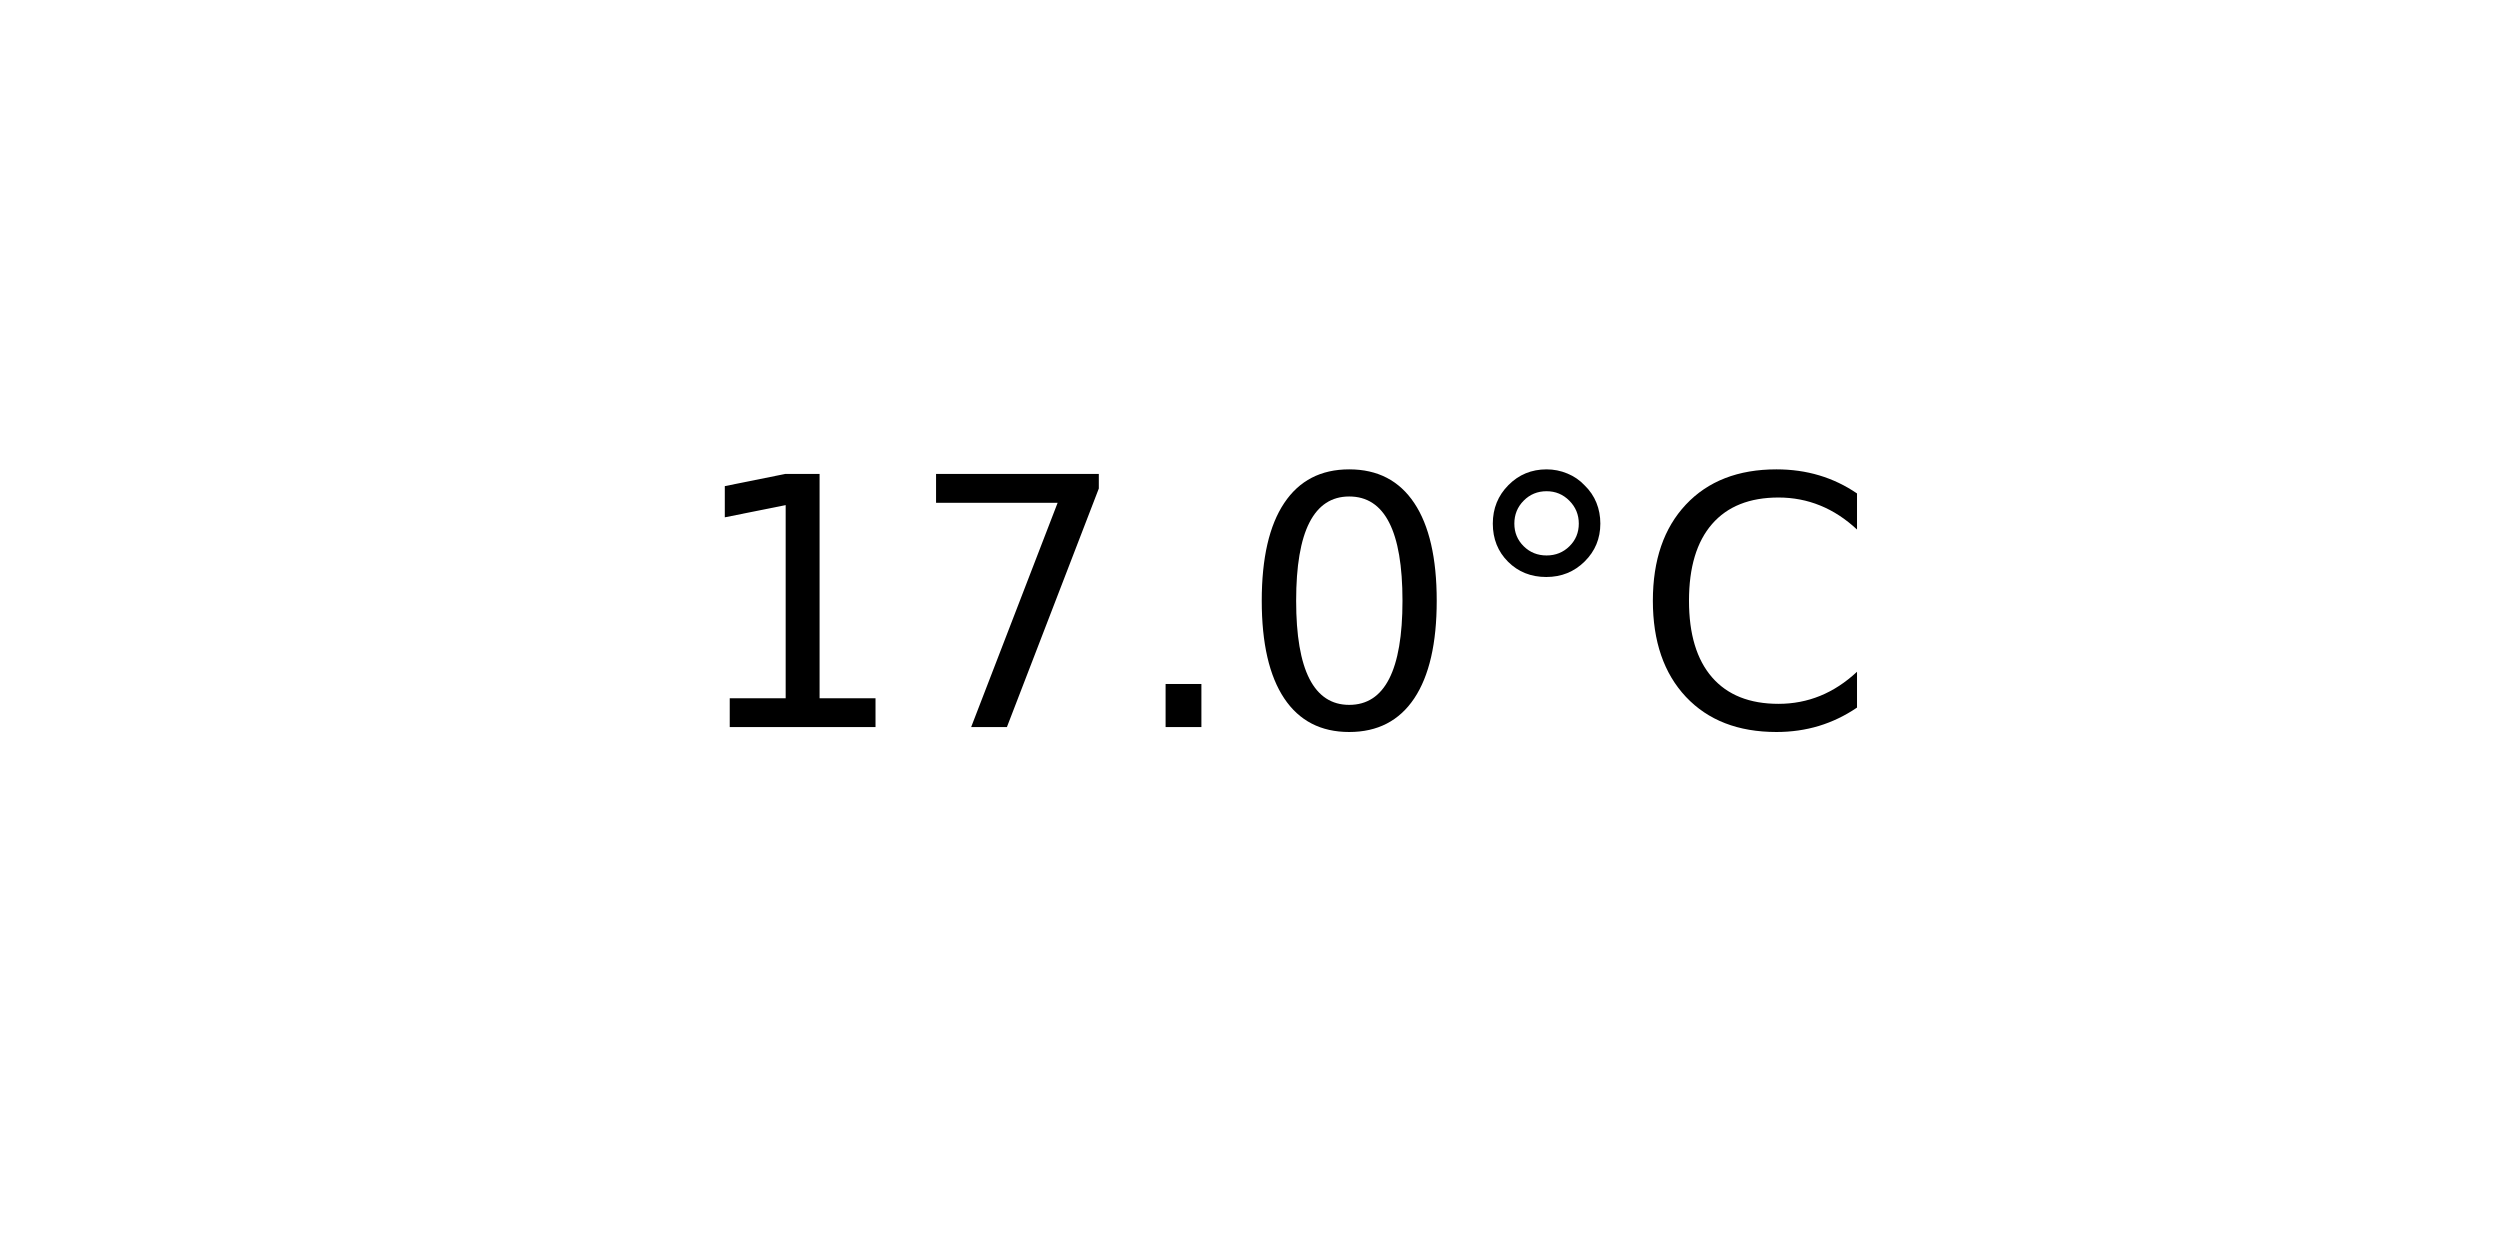
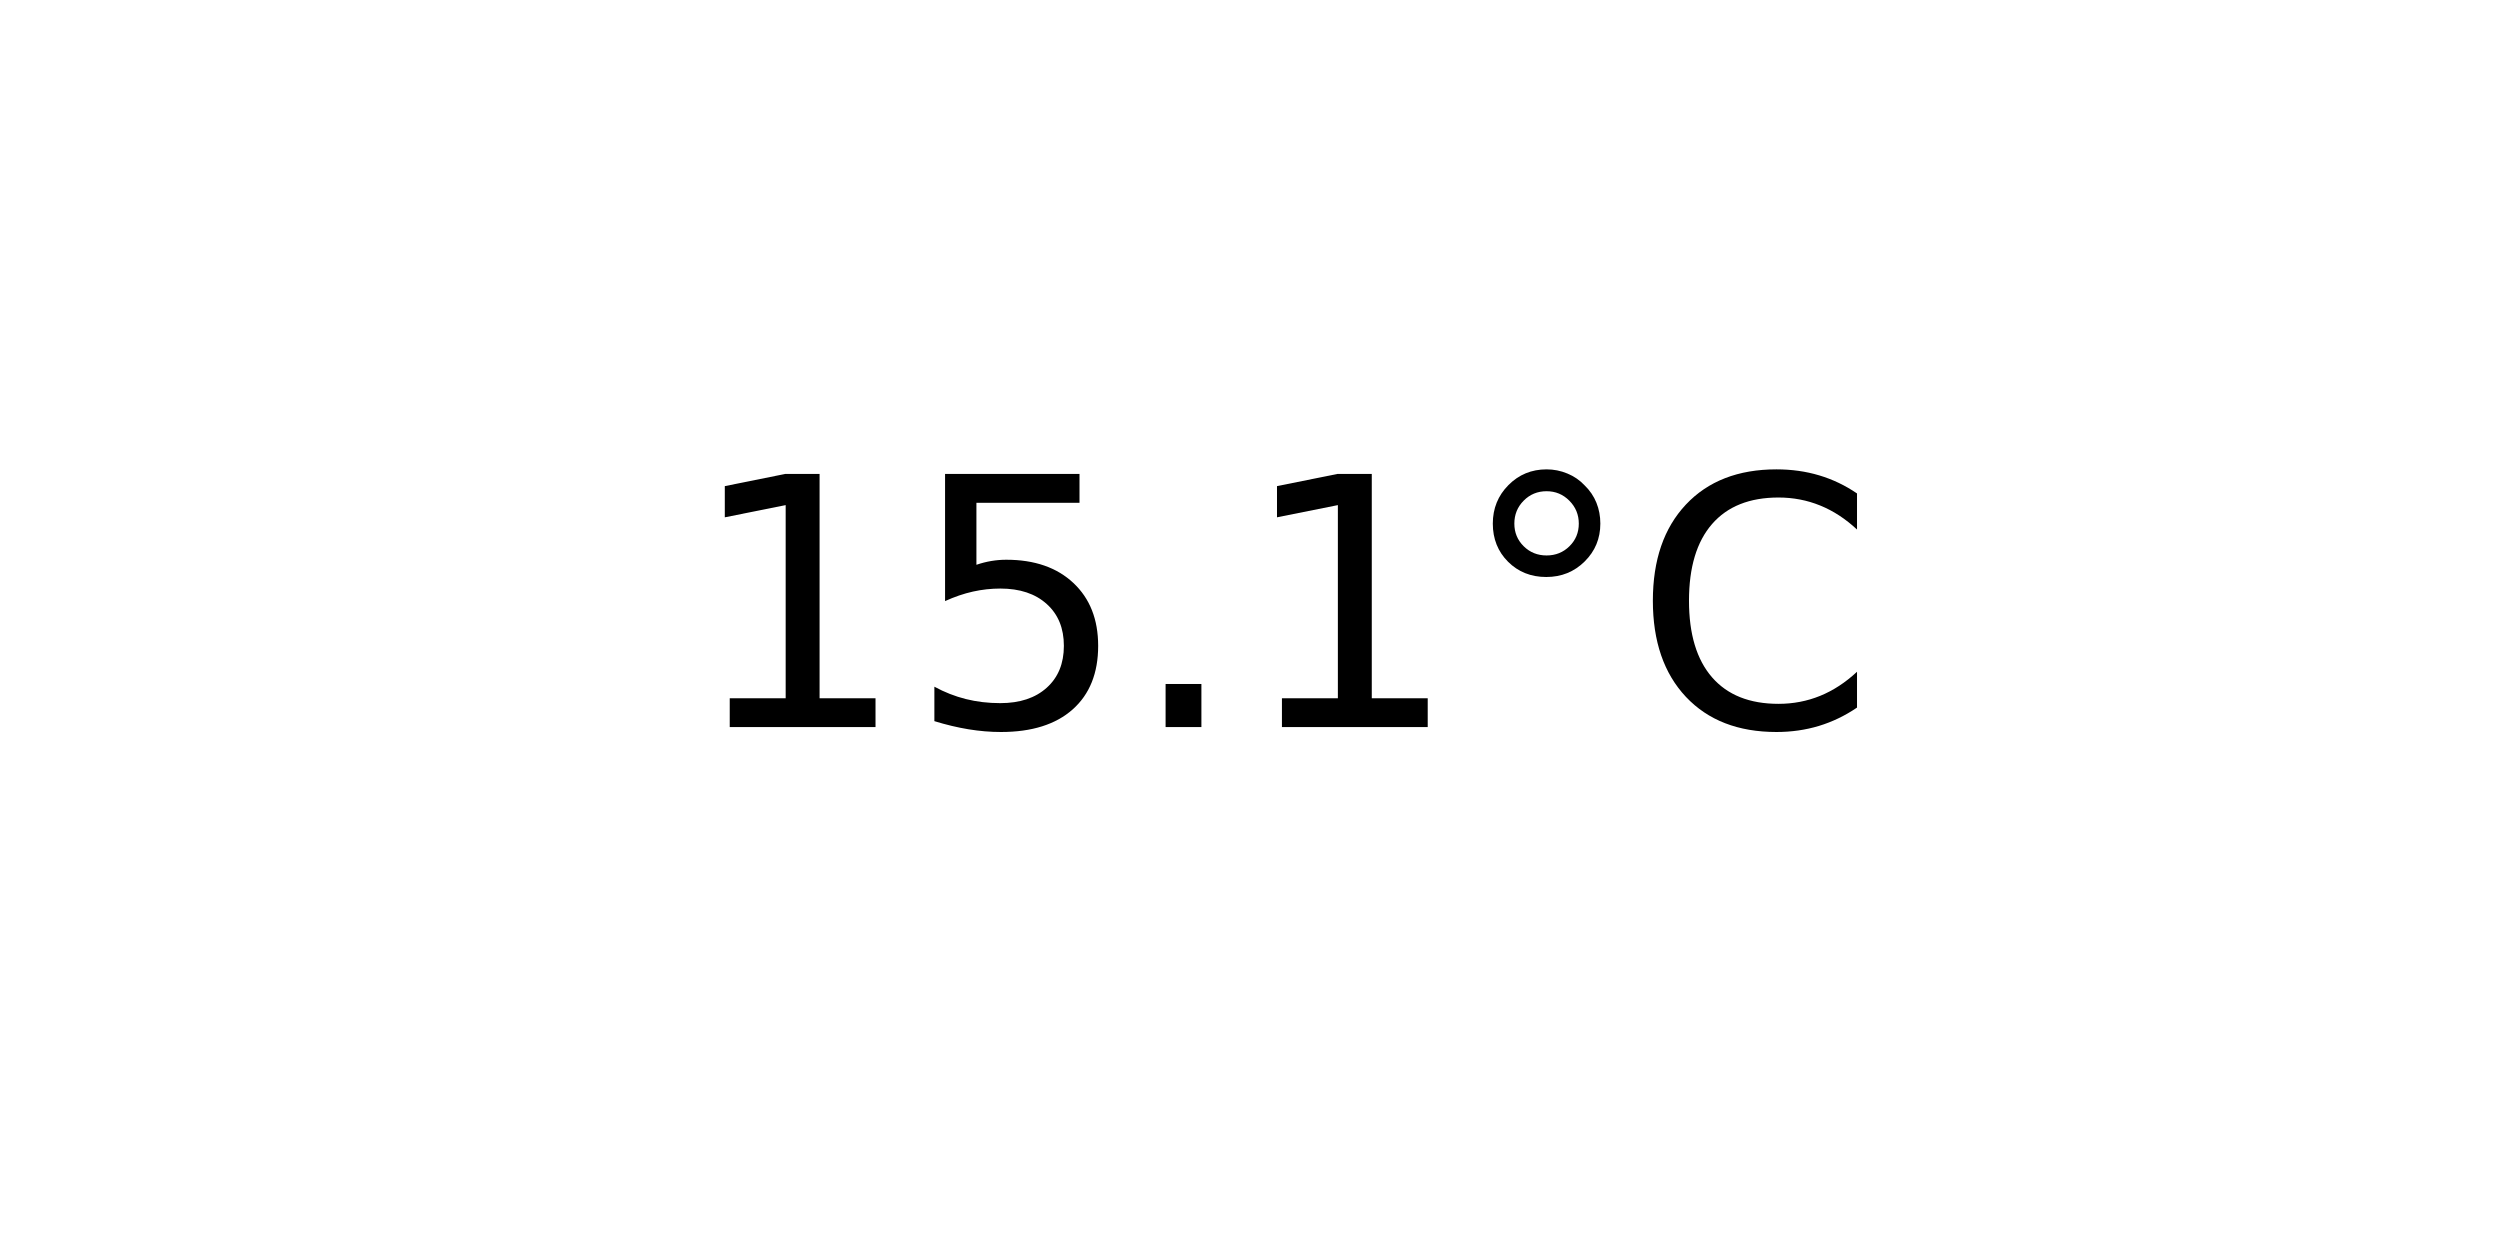
<svg xmlns="http://www.w3.org/2000/svg" xmlns:xlink="http://www.w3.org/1999/xlink" width="72pt" height="36pt" viewBox="0 0 72 36" version="1.1">
  <defs>
    <style type="text/css">*{stroke-linejoin: round; stroke-linecap: butt}</style>
  </defs>
  <g id="figure_1">
    <g id="axes_1">
      <g id="text_1">
        <g transform="translate(19.77578 20.93937) scale(0.1 -0.1)">
          <defs>
            <path id="DejaVuSans-31" d="M 794 531  L 1825 531  L 1825 4091  L 703 3866  L 703 4441  L 1819 4666  L 2450 4666  L 2450 531  L 3481 531  L 3481 0  L 794 0  L 794 531  z " transform="scale(0.015625)" />
-             <path id="DejaVuSans-37" d="M 525 4666  L 3525 4666  L 3525 4397  L 1831 0  L 1172 0  L 2766 4134  L 525 4134  L 525 4666  z " transform="scale(0.015625)" />
+             <path id="DejaVuSans-35" d="M 691 4666  L 3169 4666  L 3169 4134  L 1269 4134  L 1269 2991  Q 1406 3038 1543 3061  Q 1681 3084 1819 3084  Q 2600 3084 3056 2656  Q 3513 2228 3513 1497  Q 3513 744 3044 326  Q 2575 -91 1722 -91  Q 1428 -91 1123 -41  Q 819 9 494 109  L 494 744  Q 775 591 1075 516  Q 1375 441 1709 441  Q 2250 441 2565 725  Q 2881 1009 2881 1497  Q 2881 1984 2565 2268  Q 2250 2553 1709 2553  Q 1456 2553 1204 2497  Q 953 2441 691 2322  L 691 4666  z " transform="scale(0.015625)" />
            <path id="DejaVuSans-2e" d="M 684 794  L 1344 794  L 1344 0  L 684 0  L 684 794  z " transform="scale(0.015625)" />
-             <path id="DejaVuSans-30" d="M 2034 4250  Q 1547 4250 1301 3770  Q 1056 3291 1056 2328  Q 1056 1369 1301 889  Q 1547 409 2034 409  Q 2525 409 2770 889  Q 3016 1369 3016 2328  Q 3016 3291 2770 3770  Q 2525 4250 2034 4250  z M 2034 4750  Q 2819 4750 3233 4129  Q 3647 3509 3647 2328  Q 3647 1150 3233 529  Q 2819 -91 2034 -91  Q 1250 -91 836 529  Q 422 1150 422 2328  Q 422 3509 836 4129  Q 1250 4750 2034 4750  z " transform="scale(0.015625)" />
            <path id="DejaVuSans-b0" d="M 1600 4347  Q 1350 4347 1178 4173  Q 1006 4000 1006 3750  Q 1006 3503 1178 3333  Q 1350 3163 1600 3163  Q 1850 3163 2022 3333  Q 2194 3503 2194 3750  Q 2194 3997 2020 4172  Q 1847 4347 1600 4347  z M 1600 4750  Q 1800 4750 1984 4673  Q 2169 4597 2303 4453  Q 2447 4313 2519 4134  Q 2591 3956 2591 3750  Q 2591 3338 2302 3052  Q 2013 2766 1594 2766  Q 1172 2766 890 3047  Q 609 3328 609 3750  Q 609 4169 896 4459  Q 1184 4750 1600 4750  z " transform="scale(0.015625)" />
            <path id="DejaVuSans-43" d="M 4122 4306  L 4122 3641  Q 3803 3938 3442 4084  Q 3081 4231 2675 4231  Q 1875 4231 1450 3742  Q 1025 3253 1025 2328  Q 1025 1406 1450 917  Q 1875 428 2675 428  Q 3081 428 3442 575  Q 3803 722 4122 1019  L 4122 359  Q 3791 134 3420 21  Q 3050 -91 2638 -91  Q 1578 -91 968 557  Q 359 1206 359 2328  Q 359 3453 968 4101  Q 1578 4750 2638 4750  Q 3056 4750 3426 4639  Q 3797 4528 4122 4306  z " transform="scale(0.015625)" />
          </defs>
          <use xlink:href="#DejaVuSans-31" />
-           <use xlink:href="#DejaVuSans-37" x="63.623" />
+           <use xlink:href="#DejaVuSans-35" x="63.623" />
          <use xlink:href="#DejaVuSans-2e" x="127.246" />
-           <use xlink:href="#DejaVuSans-30" x="159.033" />
+           <use xlink:href="#DejaVuSans-31" x="159.033" />
          <use xlink:href="#DejaVuSans-b0" x="222.656" />
          <use xlink:href="#DejaVuSans-43" x="272.656" />
        </g>
      </g>
    </g>
  </g>
</svg>
